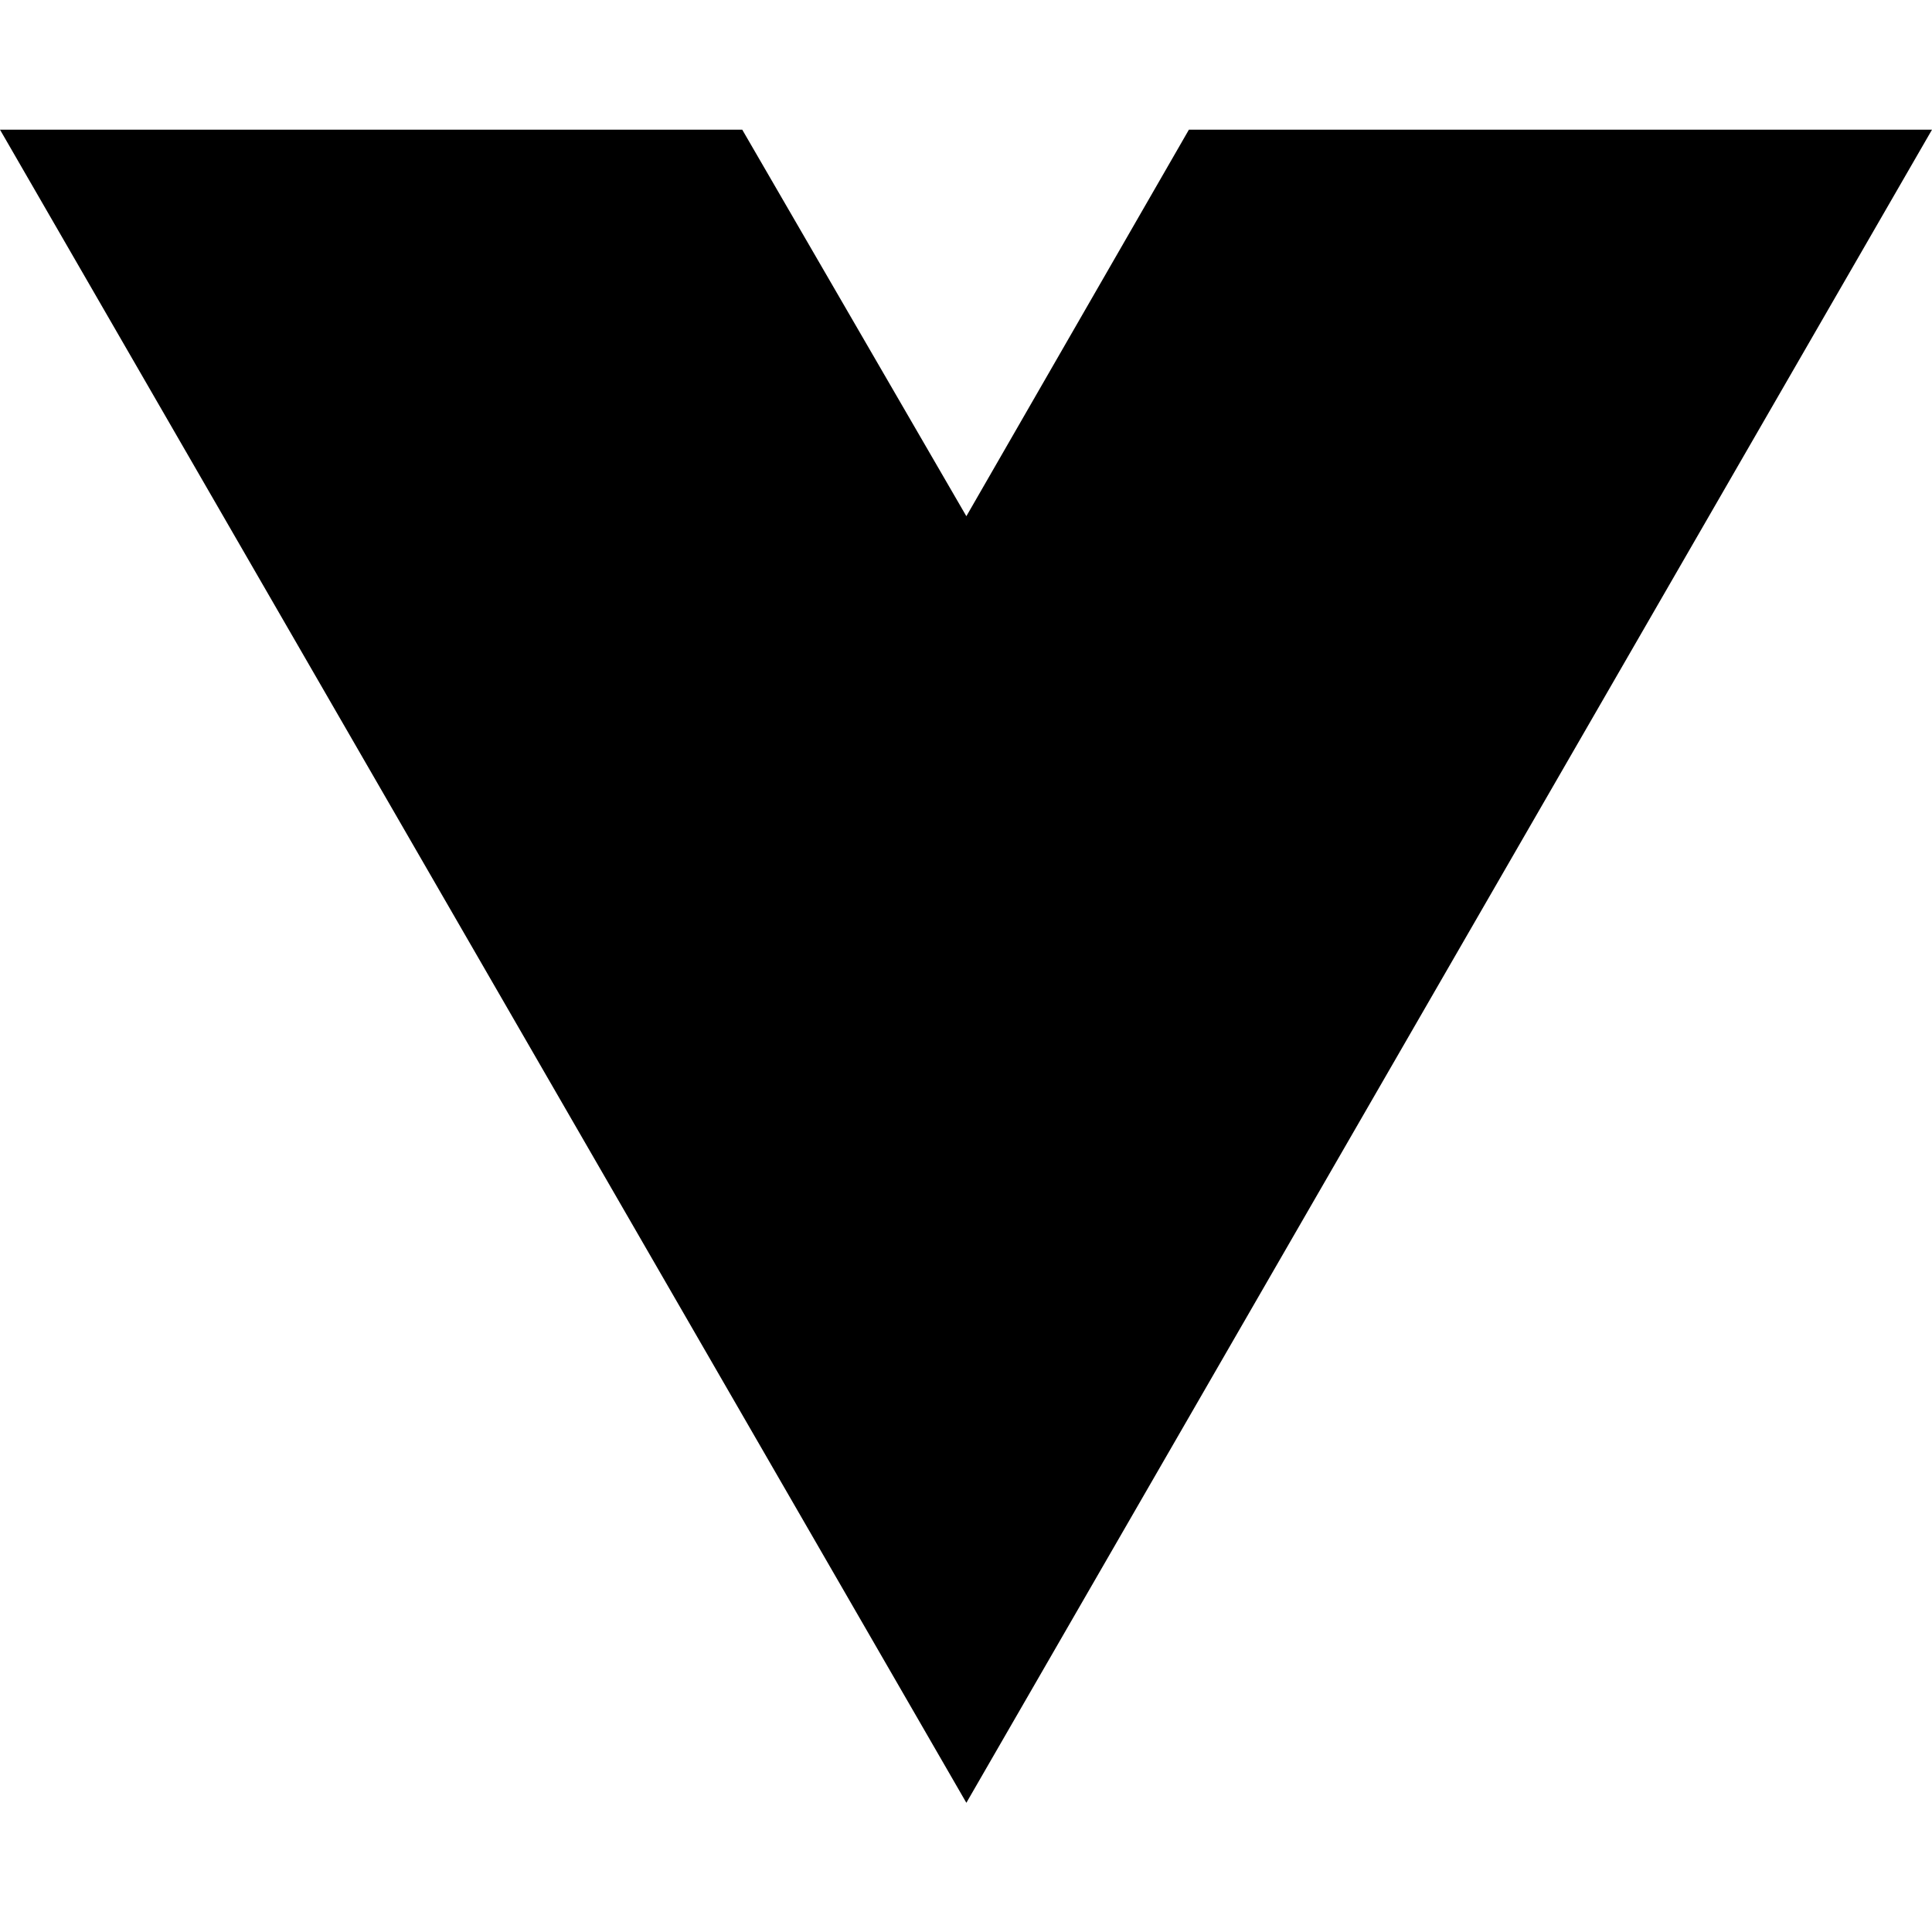
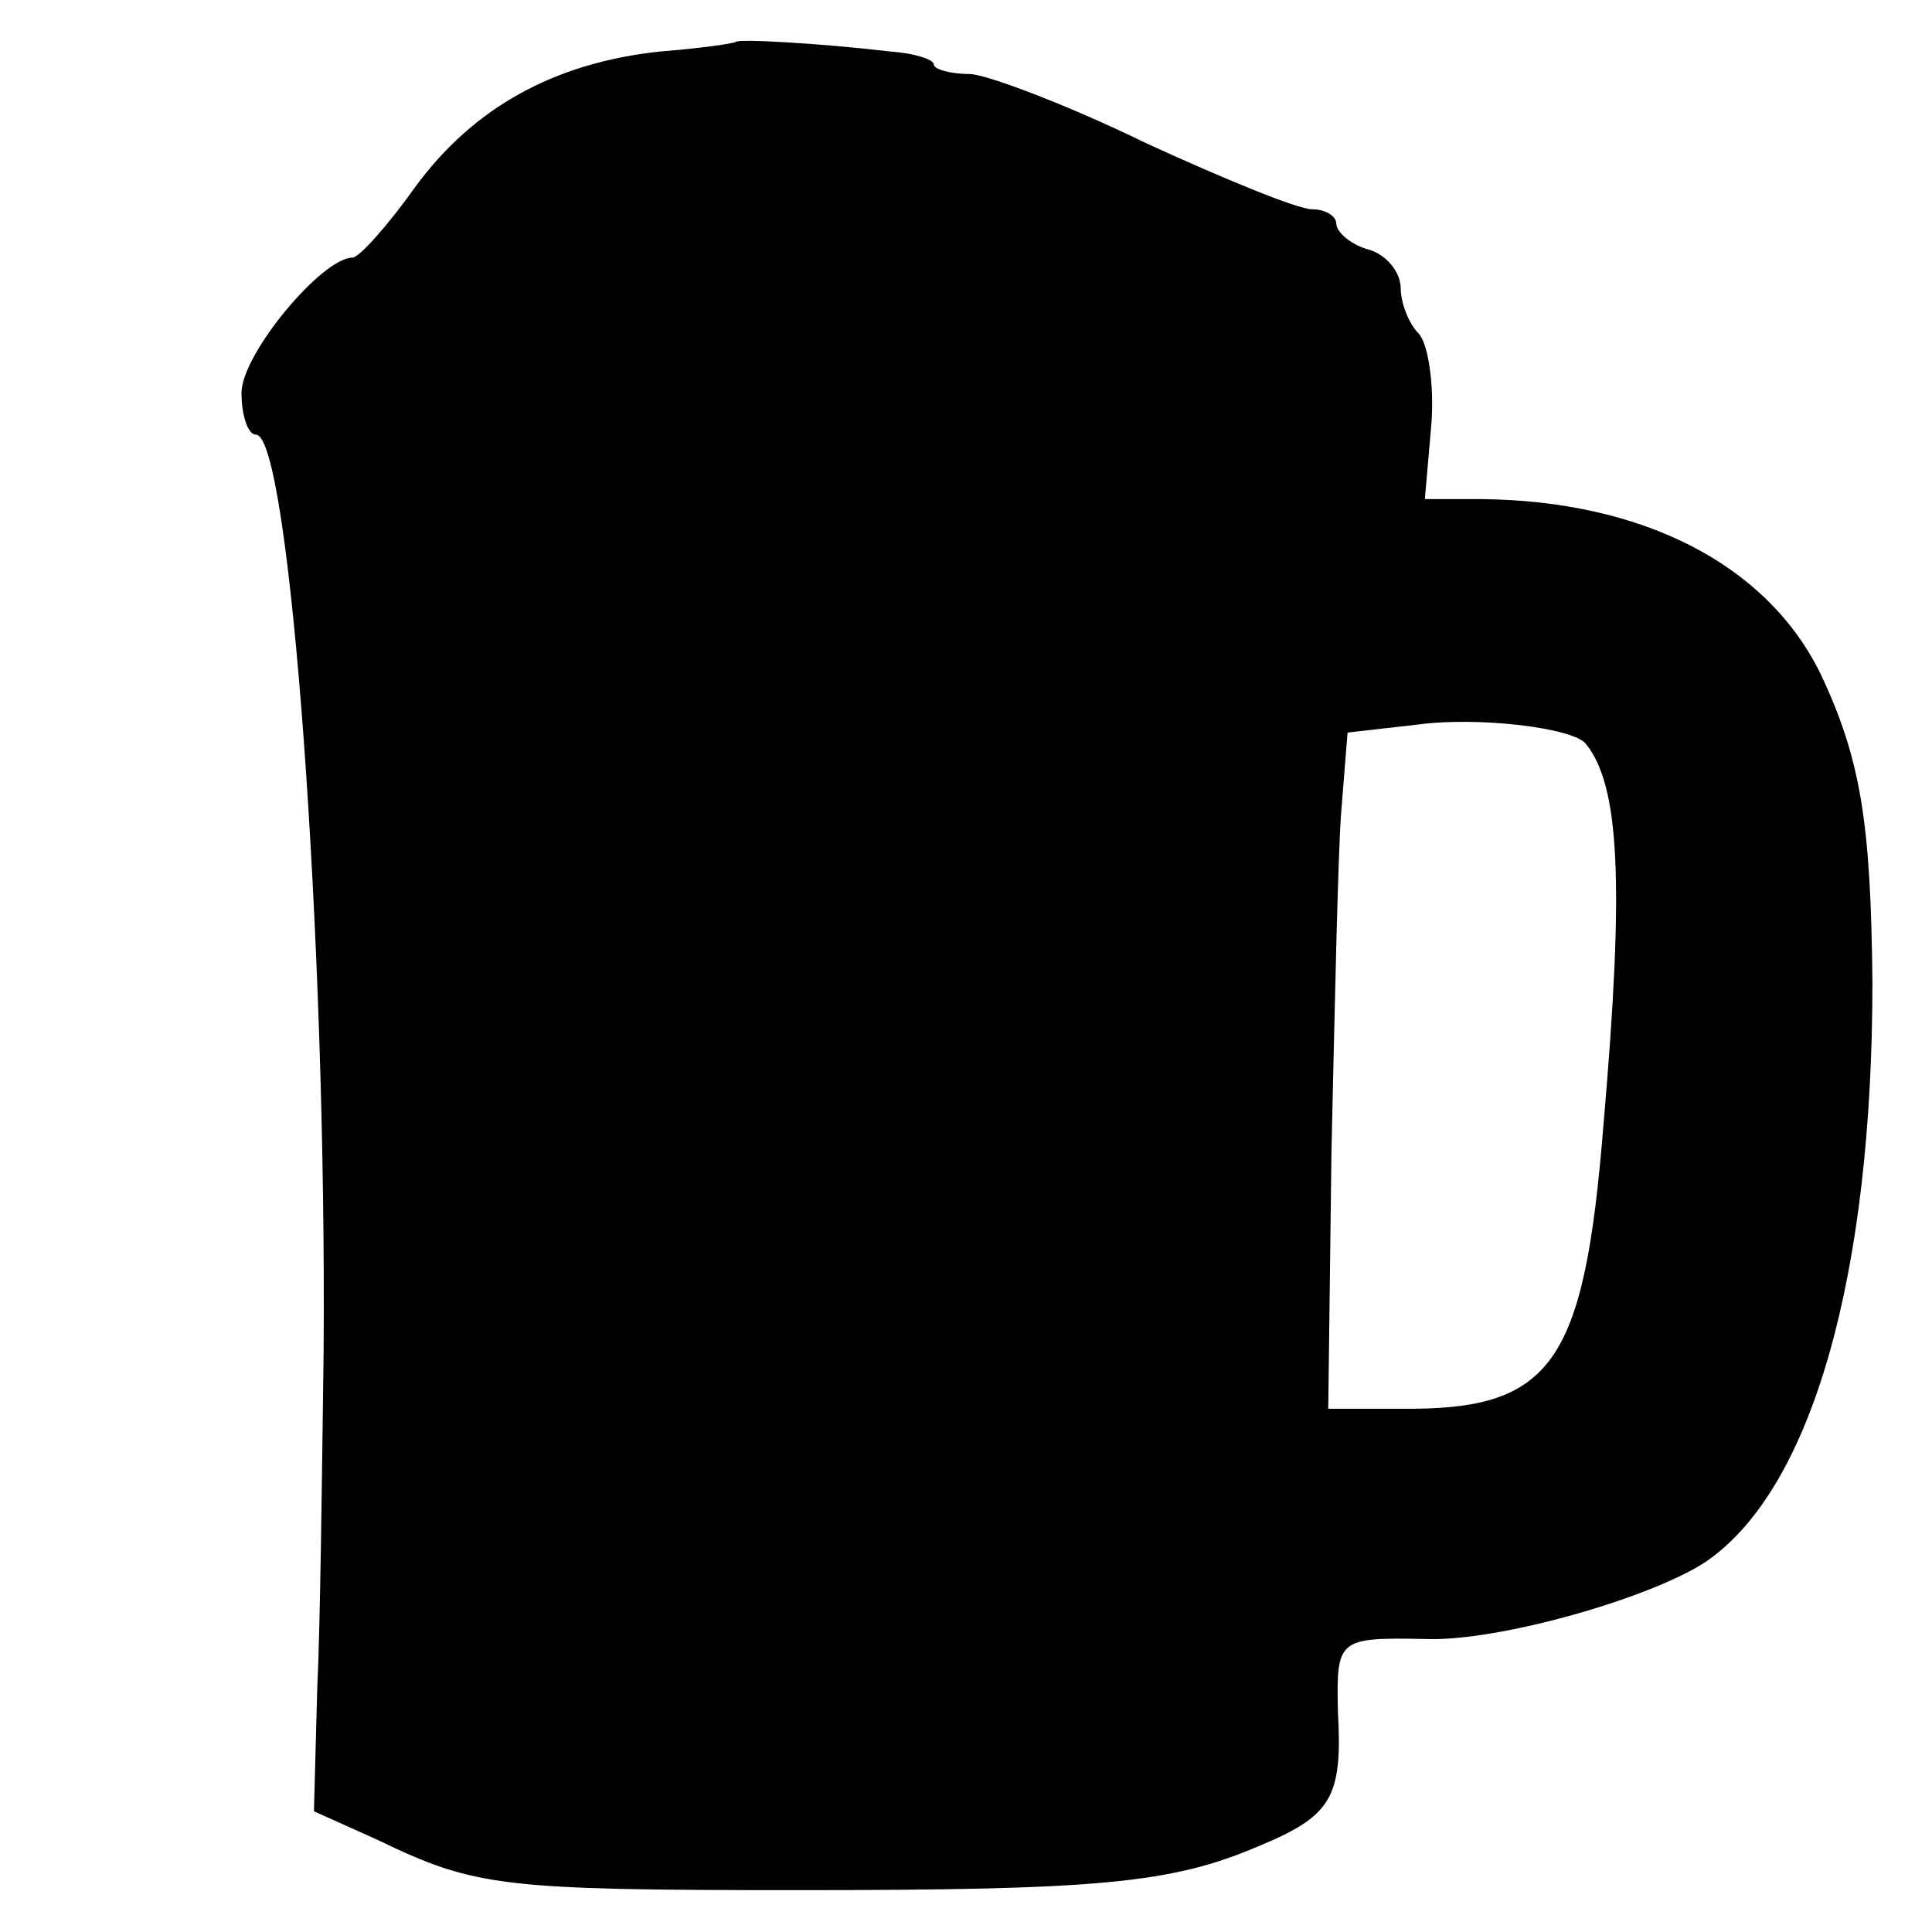
- <svg xmlns="http://www.w3.org/2000/svg" width="16" height="16" viewBox="0 0 16 16" fill="none">
-   <path d="M8.003 14.93L0 1.074H6.147L8.003 4.275L9.846 1.074H16L8.003 14.93Z" fill="black" />
+ <svg xmlns="http://www.w3.org/2000/svg" version="1.0" width="120pt" height="120pt" viewBox="0 0 120 120" preserveAspectRatio="xMidYMid meet">
+   <g transform="translate(0,120) scale(0.1,-0.1)" fill="#000000" stroke="none">
+     <path d="M457 1174 c-1 -1 -22 -4 -47 -6 -66 -7 -116 -35 -152 -84 -17 -24 -35 -44 -39 -44 -19 0 -69 -60 -69 -84 0 -14 4 -26 9 -26 21 0 44 -314 42 -570 -1 -74 -2 -169 -4 -210 l-2 -75 40 -18 c60 -29 77 -31 260 -31 186 0 232 4 286 27 46 19 53 30 50 84 -1 45 0 46 54 45 45 -2 143 26 176 49 65 46 102 178 102 359 -1 98 -7 138 -32 191 -33 68 -110 108 -211 109 l-35 0 4 46 c2 25 -2 51 -8 57 -6 6 -11 19 -11 28 0 10 -9 21 -20 24 -11 3 -20 11 -20 16 0 5 -7 9 -15 9 -9 0 -55 19 -103 41 -47 23 -97 42 -109 43 -13 0 -23 3 -23 6 0 3 -12 7 -27 8 -42 5 -94 8 -96 6z m528 -436 c21 -26 24 -86 11 -236 -12 -150 -32 -178 -126 -177 l-45 0 2 160 c2 88 4 183 6 210 l4 50 44 5 c37 5 96 -2 104 -12z" />
+   </g>
</svg>
